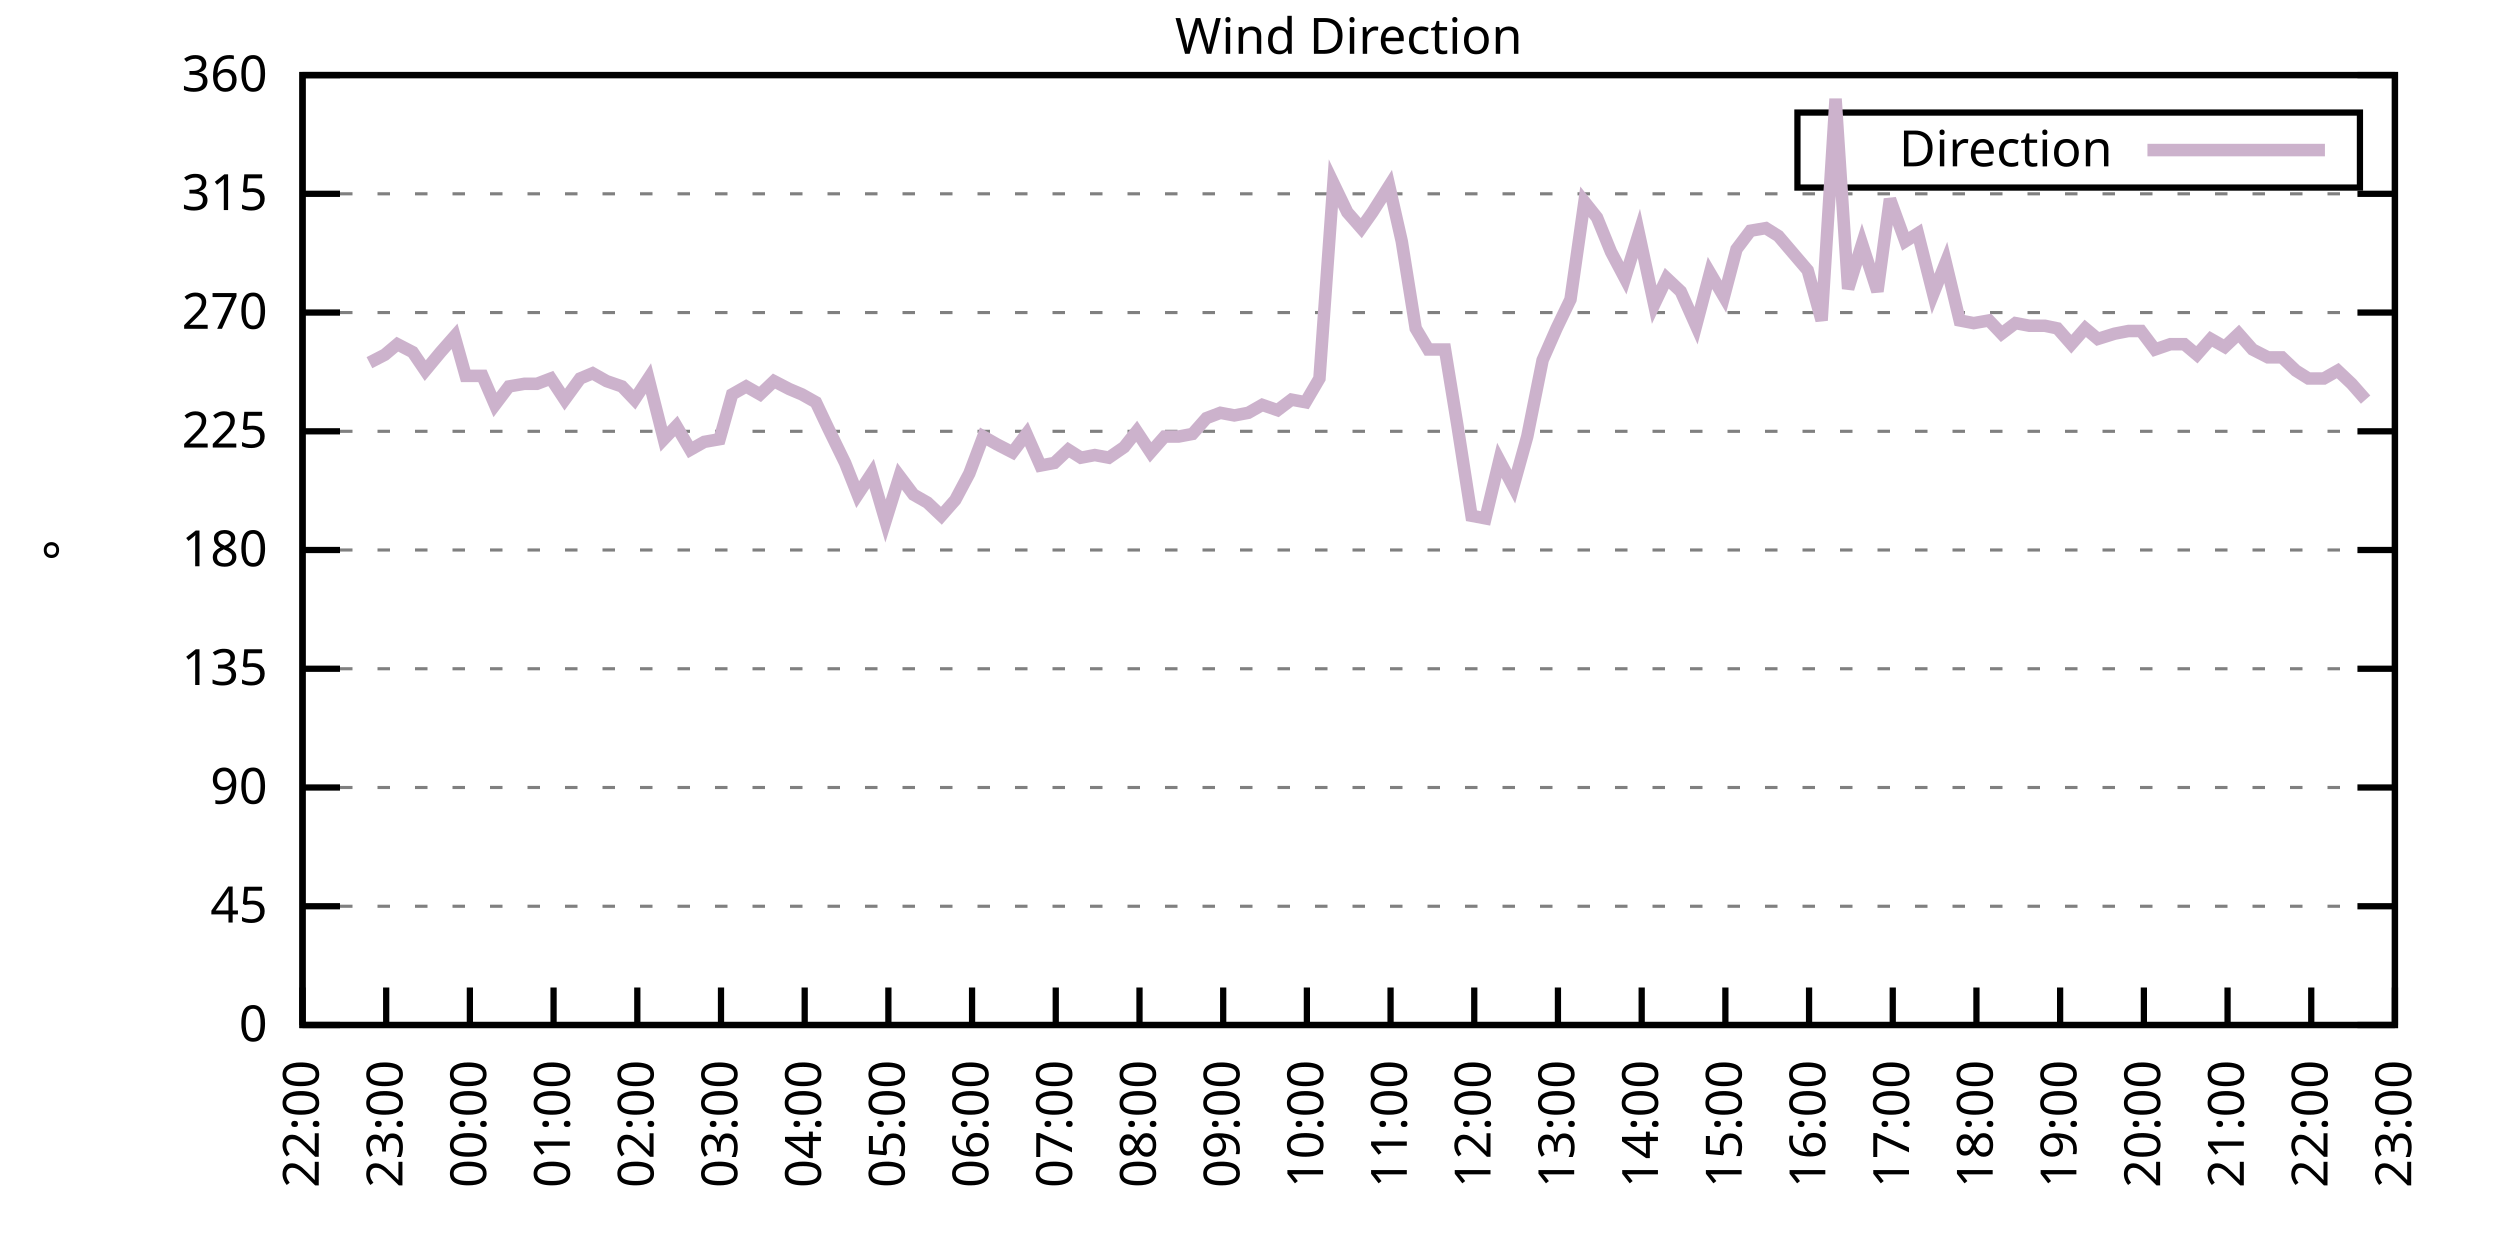
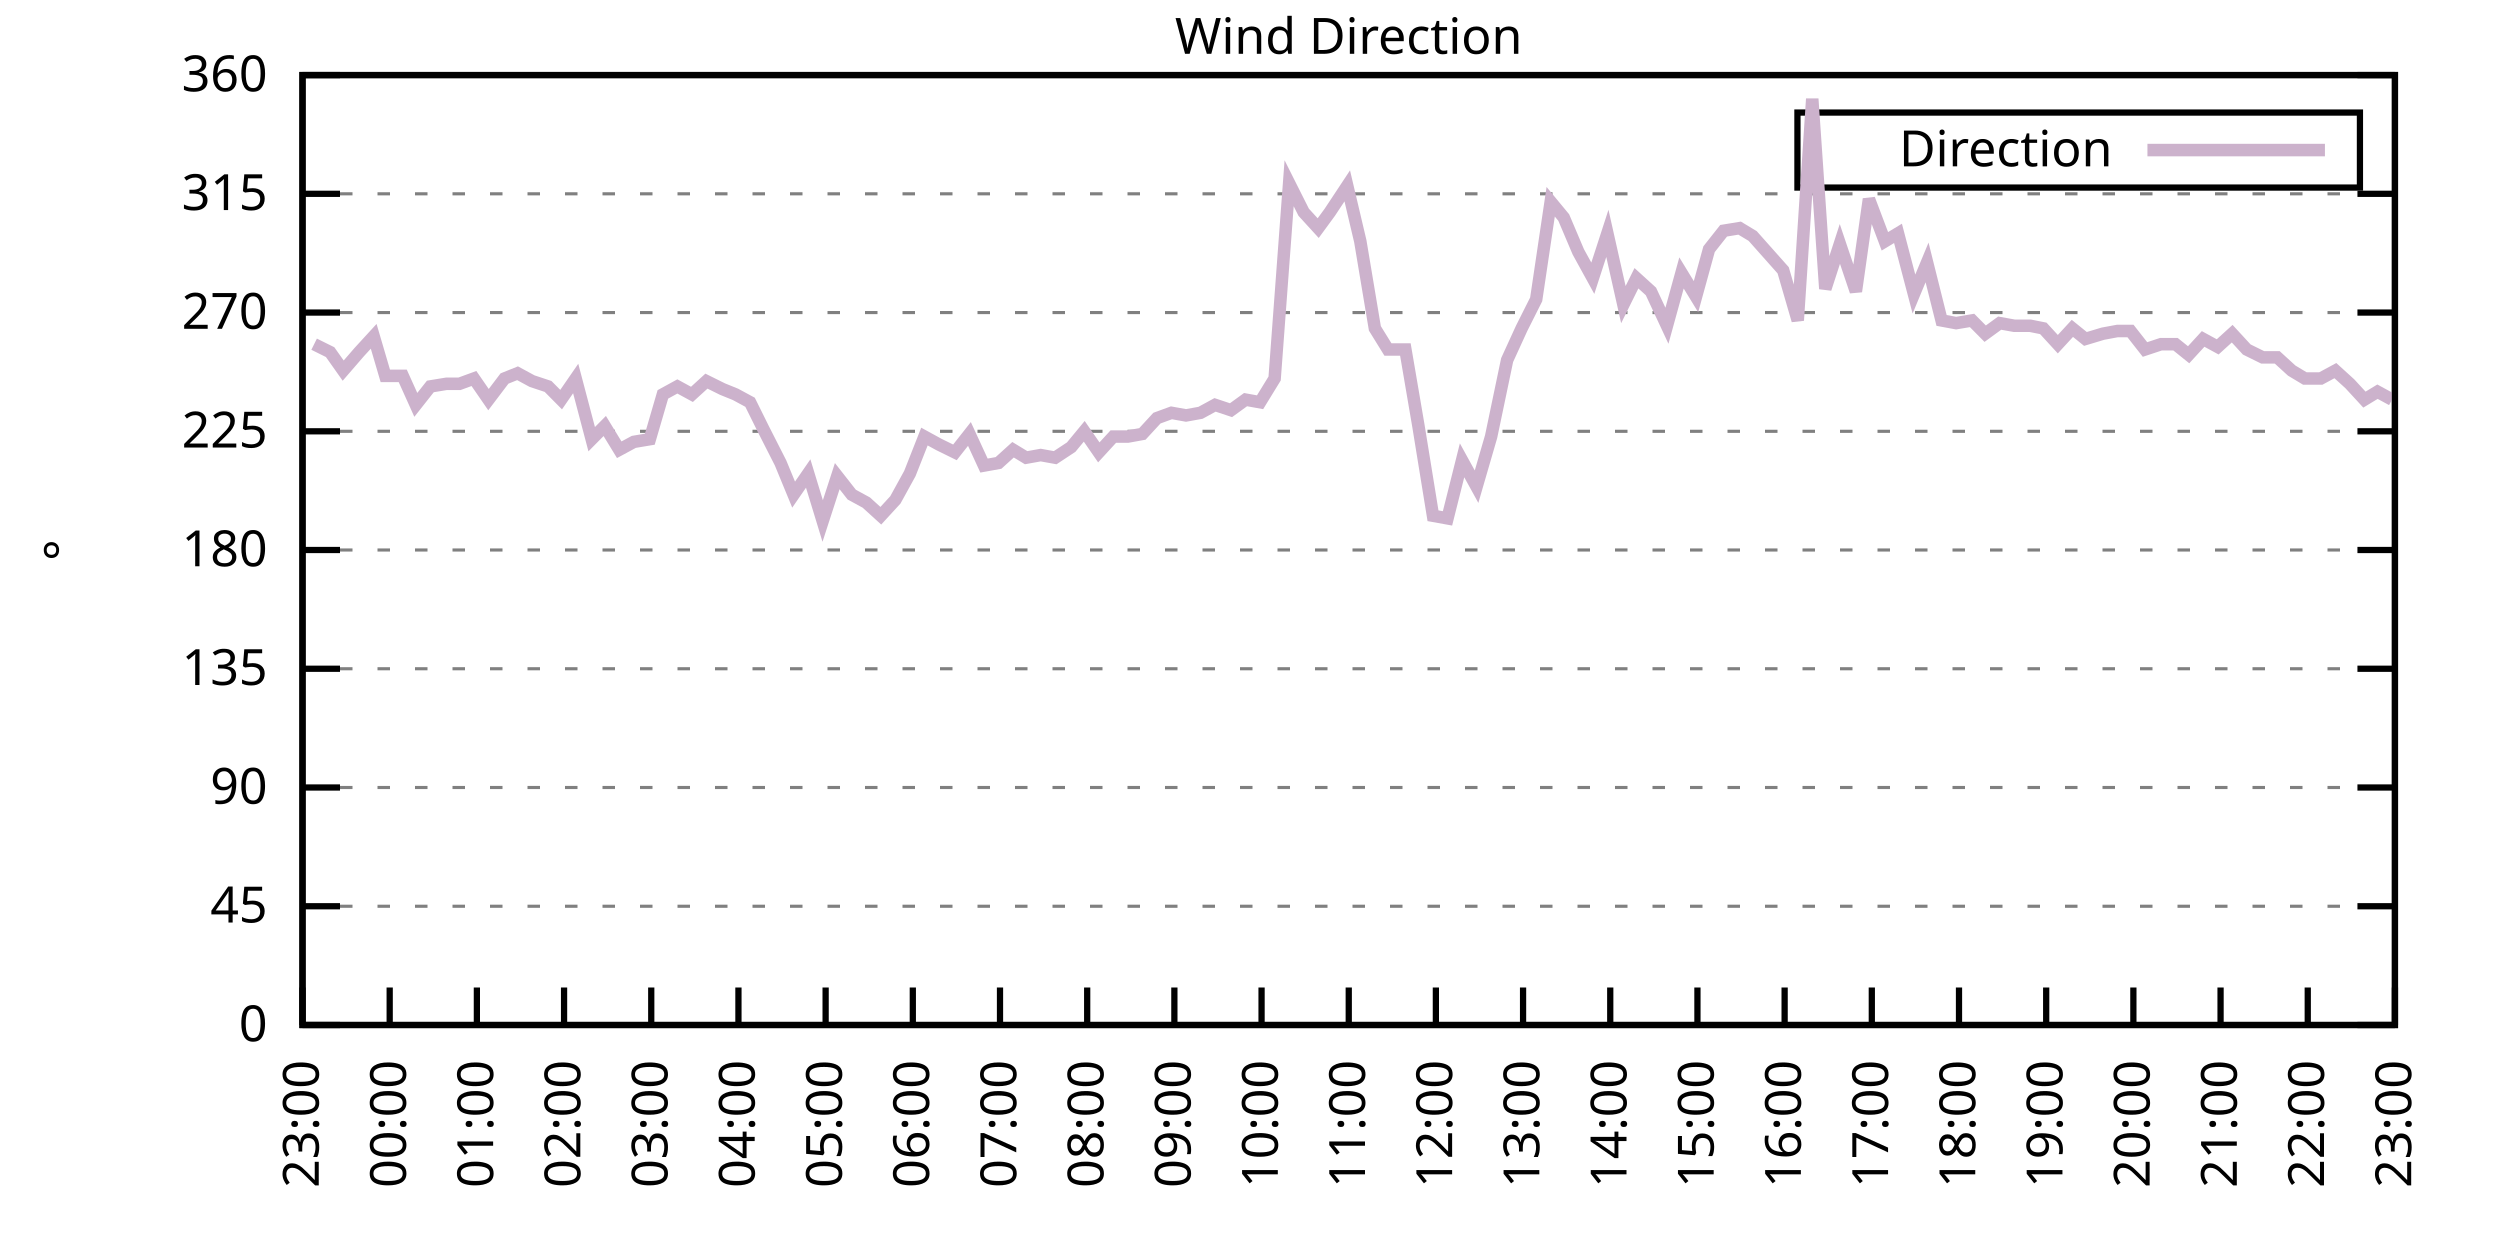
<svg xmlns="http://www.w3.org/2000/svg" xmlns:xlink="http://www.w3.org/1999/xlink" width="400" height="200" viewBox="0 0 400 200">
  <g id="gnuplot_canvas">
    <rect x="0" y="0" width="400" height="200" fill="none" />
    <defs>
      <circle id="gpDot" r="0.5" stroke-width="0.5" stroke="currentColor" />
      <path id="gpPt0" stroke-width="0.333" stroke="currentColor" d="M-1,0 h2 M0,-1 v2" />
      <path id="gpPt1" stroke-width="0.333" stroke="currentColor" d="M-1,-1 L1,1 M1,-1 L-1,1" />
      <path id="gpPt2" stroke-width="0.333" stroke="currentColor" d="M-1,0 L1,0 M0,-1 L0,1 M-1,-1 L1,1 M-1,1 L1,-1" />
      <rect id="gpPt3" stroke-width="0.333" stroke="currentColor" x="-1" y="-1" width="2" height="2" />
      <rect id="gpPt4" stroke-width="0.333" stroke="currentColor" fill="currentColor" x="-1" y="-1" width="2" height="2" />
      <circle id="gpPt5" stroke-width="0.333" stroke="currentColor" cx="0" cy="0" r="1" />
      <use xlink:href="#gpPt5" id="gpPt6" fill="currentColor" stroke="none" />
      <path id="gpPt7" stroke-width="0.333" stroke="currentColor" d="M0,-1.33 L-1.33,0.67 L1.33,0.67 z" />
      <use xlink:href="#gpPt7" id="gpPt8" fill="currentColor" stroke="none" />
      <use xlink:href="#gpPt7" id="gpPt9" stroke="currentColor" transform="rotate(180)" />
      <use xlink:href="#gpPt9" id="gpPt10" fill="currentColor" stroke="none" />
      <use xlink:href="#gpPt3" id="gpPt11" stroke="currentColor" transform="rotate(45)" />
      <use xlink:href="#gpPt11" id="gpPt12" fill="currentColor" stroke="none" />
      <path id="gpPt13" stroke-width="0.333" stroke="currentColor" d="M0,1.330 L1.265,0.411 L0.782,-1.067 L-0.782,-1.076 L-1.265,0.411 z" />
      <use xlink:href="#gpPt13" id="gpPt14" fill="currentColor" stroke="none" />
      <filter id="textbox" filterUnits="objectBoundingBox" x="0" y="0" height="1" width="1">
        <feFlood flood-color="white" flood-opacity="1" result="bgnd" />
        <feComposite in="SourceGraphic" in2="bgnd" operator="atop" />
      </filter>
      <filter id="greybox" filterUnits="objectBoundingBox" x="0" y="0" height="1" width="1">
        <feFlood flood-color="lightgrey" flood-opacity="1" result="grey" />
        <feComposite in="SourceGraphic" in2="grey" operator="atop" />
      </filter>
    </defs>
    <g fill="none" color="white" stroke="currentColor" stroke-width="1.00" stroke-linecap="butt" stroke-linejoin="miter">
</g>
    <g fill="none" color="black" stroke="currentColor" stroke-width="1.00" stroke-linecap="butt" stroke-linejoin="miter">
      <g stroke="none" shape-rendering="crispEdges">
        <polygon fill="rgb(255, 255, 255)" points="48.40,164.00 383.18,164.00 383.18,12.02 48.40,12.02 " />
      </g>
    </g>
    <g fill="none" color="black" stroke="currentColor" stroke-width="1.00" stroke-linecap="butt" stroke-linejoin="miter">
</g>
    <g fill="none" color="black" stroke="black" stroke-width="0.50" stroke-linecap="butt" stroke-linejoin="miter">
</g>
    <g fill="none" color="gray" stroke="currentColor" stroke-width="0.50" stroke-linecap="butt" stroke-linejoin="miter">
      <path stroke="gray" stroke-dasharray="2,4" class="gridline" d="M48.40,164.00 L383.19,164.00  " />
    </g>
    <g fill="none" color="gray" stroke="gray" stroke-width="1.00" stroke-linecap="butt" stroke-linejoin="miter">
</g>
    <g fill="none" color="black" stroke="currentColor" stroke-width="1.00" stroke-linecap="butt" stroke-linejoin="miter">
      <path stroke="black" d="M48.40,164.00 L54.40,164.00 M383.19,164.00 L377.19,164.00  " />
      <g transform="translate(42.80,166.60)" stroke="none" fill="black" font-family="Sans" font-size="8.00" text-anchor="end">
        <text>
          <tspan font-family="Sans"> 0</tspan>
        </text>
      </g>
    </g>
    <g fill="none" color="black" stroke="currentColor" stroke-width="1.00" stroke-linecap="butt" stroke-linejoin="miter">
</g>
    <g fill="none" color="black" stroke="black" stroke-width="0.50" stroke-linecap="butt" stroke-linejoin="miter">
</g>
    <g fill="none" color="gray" stroke="currentColor" stroke-width="0.50" stroke-linecap="butt" stroke-linejoin="miter">
      <path stroke="gray" stroke-dasharray="2,4" class="gridline" d="M48.40,145.00 L383.19,145.00  " />
    </g>
    <g fill="none" color="gray" stroke="gray" stroke-width="1.00" stroke-linecap="butt" stroke-linejoin="miter">
</g>
    <g fill="none" color="black" stroke="currentColor" stroke-width="1.00" stroke-linecap="butt" stroke-linejoin="miter">
      <path stroke="black" d="M48.40,145.00 L54.40,145.00 M383.19,145.00 L377.19,145.00  " />
      <g transform="translate(42.80,147.60)" stroke="none" fill="black" font-family="Sans" font-size="8.00" text-anchor="end">
        <text>
          <tspan font-family="Sans"> 45</tspan>
        </text>
      </g>
    </g>
    <g fill="none" color="black" stroke="currentColor" stroke-width="1.00" stroke-linecap="butt" stroke-linejoin="miter">
</g>
    <g fill="none" color="black" stroke="black" stroke-width="0.50" stroke-linecap="butt" stroke-linejoin="miter">
</g>
    <g fill="none" color="gray" stroke="currentColor" stroke-width="0.50" stroke-linecap="butt" stroke-linejoin="miter">
      <path stroke="gray" stroke-dasharray="2,4" class="gridline" d="M48.40,126.00 L383.19,126.00  " />
    </g>
    <g fill="none" color="gray" stroke="gray" stroke-width="1.00" stroke-linecap="butt" stroke-linejoin="miter">
</g>
    <g fill="none" color="black" stroke="currentColor" stroke-width="1.00" stroke-linecap="butt" stroke-linejoin="miter">
      <path stroke="black" d="M48.40,126.00 L54.40,126.00 M383.19,126.00 L377.19,126.00  " />
      <g transform="translate(42.80,128.60)" stroke="none" fill="black" font-family="Sans" font-size="8.00" text-anchor="end">
        <text>
          <tspan font-family="Sans"> 90</tspan>
        </text>
      </g>
    </g>
    <g fill="none" color="black" stroke="currentColor" stroke-width="1.00" stroke-linecap="butt" stroke-linejoin="miter">
</g>
    <g fill="none" color="black" stroke="black" stroke-width="0.50" stroke-linecap="butt" stroke-linejoin="miter">
</g>
    <g fill="none" color="gray" stroke="currentColor" stroke-width="0.50" stroke-linecap="butt" stroke-linejoin="miter">
      <path stroke="gray" stroke-dasharray="2,4" class="gridline" d="M48.40,107.00 L383.19,107.00  " />
    </g>
    <g fill="none" color="gray" stroke="gray" stroke-width="1.00" stroke-linecap="butt" stroke-linejoin="miter">
</g>
    <g fill="none" color="black" stroke="currentColor" stroke-width="1.00" stroke-linecap="butt" stroke-linejoin="miter">
      <path stroke="black" d="M48.40,107.00 L54.40,107.00 M383.19,107.00 L377.19,107.00  " />
      <g transform="translate(42.80,109.60)" stroke="none" fill="black" font-family="Sans" font-size="8.00" text-anchor="end">
        <text>
          <tspan font-family="Sans"> 135</tspan>
        </text>
      </g>
    </g>
    <g fill="none" color="black" stroke="currentColor" stroke-width="1.00" stroke-linecap="butt" stroke-linejoin="miter">
</g>
    <g fill="none" color="black" stroke="black" stroke-width="0.50" stroke-linecap="butt" stroke-linejoin="miter">
</g>
    <g fill="none" color="gray" stroke="currentColor" stroke-width="0.50" stroke-linecap="butt" stroke-linejoin="miter">
      <path stroke="gray" stroke-dasharray="2,4" class="gridline" d="M48.40,88.00 L383.19,88.00  " />
    </g>
    <g fill="none" color="gray" stroke="gray" stroke-width="1.00" stroke-linecap="butt" stroke-linejoin="miter">
</g>
    <g fill="none" color="black" stroke="currentColor" stroke-width="1.00" stroke-linecap="butt" stroke-linejoin="miter">
      <path stroke="black" d="M48.40,88.00 L54.40,88.00 M383.19,88.00 L377.19,88.00  " />
      <g transform="translate(42.80,90.60)" stroke="none" fill="black" font-family="Sans" font-size="8.00" text-anchor="end">
        <text>
          <tspan font-family="Sans"> 180</tspan>
        </text>
      </g>
    </g>
    <g fill="none" color="black" stroke="currentColor" stroke-width="1.00" stroke-linecap="butt" stroke-linejoin="miter">
</g>
    <g fill="none" color="black" stroke="black" stroke-width="0.50" stroke-linecap="butt" stroke-linejoin="miter">
</g>
    <g fill="none" color="gray" stroke="currentColor" stroke-width="0.50" stroke-linecap="butt" stroke-linejoin="miter">
      <path stroke="gray" stroke-dasharray="2,4" class="gridline" d="M48.40,69.01 L383.19,69.01  " />
    </g>
    <g fill="none" color="gray" stroke="gray" stroke-width="1.00" stroke-linecap="butt" stroke-linejoin="miter">
</g>
    <g fill="none" color="black" stroke="currentColor" stroke-width="1.00" stroke-linecap="butt" stroke-linejoin="miter">
      <path stroke="black" d="M48.40,69.01 L54.40,69.01 M383.19,69.01 L377.19,69.01  " />
      <g transform="translate(42.80,71.61)" stroke="none" fill="black" font-family="Sans" font-size="8.00" text-anchor="end">
        <text>
          <tspan font-family="Sans"> 225</tspan>
        </text>
      </g>
    </g>
    <g fill="none" color="black" stroke="currentColor" stroke-width="1.00" stroke-linecap="butt" stroke-linejoin="miter">
</g>
    <g fill="none" color="black" stroke="black" stroke-width="0.50" stroke-linecap="butt" stroke-linejoin="miter">
</g>
    <g fill="none" color="gray" stroke="currentColor" stroke-width="0.50" stroke-linecap="butt" stroke-linejoin="miter">
      <path stroke="gray" stroke-dasharray="2,4" class="gridline" d="M48.40,50.01 L383.19,50.01  " />
    </g>
    <g fill="none" color="gray" stroke="gray" stroke-width="1.00" stroke-linecap="butt" stroke-linejoin="miter">
</g>
    <g fill="none" color="black" stroke="currentColor" stroke-width="1.00" stroke-linecap="butt" stroke-linejoin="miter">
      <path stroke="black" d="M48.40,50.01 L54.40,50.01 M383.19,50.01 L377.19,50.01  " />
      <g transform="translate(42.80,52.61)" stroke="none" fill="black" font-family="Sans" font-size="8.00" text-anchor="end">
        <text>
          <tspan font-family="Sans"> 270</tspan>
        </text>
      </g>
    </g>
    <g fill="none" color="black" stroke="currentColor" stroke-width="1.00" stroke-linecap="butt" stroke-linejoin="miter">
</g>
    <g fill="none" color="black" stroke="black" stroke-width="0.50" stroke-linecap="butt" stroke-linejoin="miter">
</g>
    <g fill="none" color="gray" stroke="currentColor" stroke-width="0.50" stroke-linecap="butt" stroke-linejoin="miter">
      <path stroke="gray" stroke-dasharray="2,4" class="gridline" d="M48.40,31.01 L383.19,31.01  " />
    </g>
    <g fill="none" color="gray" stroke="gray" stroke-width="1.00" stroke-linecap="butt" stroke-linejoin="miter">
</g>
    <g fill="none" color="black" stroke="currentColor" stroke-width="1.00" stroke-linecap="butt" stroke-linejoin="miter">
      <path stroke="black" d="M48.40,31.01 L54.40,31.01 M383.19,31.01 L377.19,31.01  " />
      <g transform="translate(42.80,33.61)" stroke="none" fill="black" font-family="Sans" font-size="8.00" text-anchor="end">
        <text>
          <tspan font-family="Sans"> 315</tspan>
        </text>
      </g>
    </g>
    <g fill="none" color="black" stroke="currentColor" stroke-width="1.00" stroke-linecap="butt" stroke-linejoin="miter">
</g>
    <g fill="none" color="black" stroke="black" stroke-width="0.50" stroke-linecap="butt" stroke-linejoin="miter">
</g>
    <g fill="none" color="gray" stroke="currentColor" stroke-width="0.50" stroke-linecap="butt" stroke-linejoin="miter">
      <path stroke="gray" stroke-dasharray="2,4" class="gridline" d="M48.40,12.01 L383.19,12.01  " />
    </g>
    <g fill="none" color="gray" stroke="gray" stroke-width="1.00" stroke-linecap="butt" stroke-linejoin="miter">
</g>
    <g fill="none" color="black" stroke="currentColor" stroke-width="1.00" stroke-linecap="butt" stroke-linejoin="miter">
      <path stroke="black" d="M48.40,12.01 L54.40,12.01 M383.19,12.01 L377.19,12.01  " />
      <g transform="translate(42.80,14.61)" stroke="none" fill="black" font-family="Sans" font-size="8.00" text-anchor="end">
        <text>
          <tspan font-family="Sans"> 360</tspan>
        </text>
      </g>
    </g>
    <g fill="none" color="black" stroke="currentColor" stroke-width="1.00" stroke-linecap="butt" stroke-linejoin="miter">
      <path stroke="black" d="M48.40,164.00 L48.40,158.00  " />
      <g transform="translate(51.00,169.60) rotate(270.00)" stroke="none" fill="black" font-family="Sans" font-size="8.00" text-anchor="end">
        <text>
-           <tspan font-family="Sans">22:00</tspan>
-         </text>
-       </g>
-     </g>
-     <g fill="none" color="black" stroke="currentColor" stroke-width="1.00" stroke-linecap="butt" stroke-linejoin="miter">
-       <path stroke="black" d="M61.79,164.00 L61.79,158.00  " />
-       <g transform="translate(64.39,169.60) rotate(270.00)" stroke="none" fill="black" font-family="Sans" font-size="8.00" text-anchor="end">
-         <text>
          <tspan font-family="Sans">23:00</tspan>
        </text>
      </g>
    </g>
    <g fill="none" color="black" stroke="currentColor" stroke-width="1.00" stroke-linecap="butt" stroke-linejoin="miter">
-       <path stroke="black" d="M75.18,164.00 L75.18,158.00  " />
-       <g transform="translate(77.78,169.60) rotate(270.00)" stroke="none" fill="black" font-family="Sans" font-size="8.00" text-anchor="end">
+       <path stroke="black" d="M62.35,164.00 L62.35,158.00  " />
+       <g transform="translate(64.95,169.60) rotate(270.00)" stroke="none" fill="black" font-family="Sans" font-size="8.00" text-anchor="end">
        <text>
          <tspan font-family="Sans">00:00</tspan>
        </text>
      </g>
    </g>
    <g fill="none" color="black" stroke="currentColor" stroke-width="1.00" stroke-linecap="butt" stroke-linejoin="miter">
-       <path stroke="black" d="M88.57,164.00 L88.57,158.00  " />
-       <g transform="translate(91.17,169.60) rotate(270.00)" stroke="none" fill="black" font-family="Sans" font-size="8.00" text-anchor="end">
+       <path stroke="black" d="M76.30,164.00 L76.30,158.00  " />
+       <g transform="translate(78.90,169.60) rotate(270.00)" stroke="none" fill="black" font-family="Sans" font-size="8.00" text-anchor="end">
        <text>
          <tspan font-family="Sans">01:00</tspan>
        </text>
      </g>
    </g>
    <g fill="none" color="black" stroke="currentColor" stroke-width="1.00" stroke-linecap="butt" stroke-linejoin="miter">
-       <path stroke="black" d="M101.97,164.00 L101.97,158.00  " />
-       <g transform="translate(104.57,169.60) rotate(270.00)" stroke="none" fill="black" font-family="Sans" font-size="8.00" text-anchor="end">
+       <path stroke="black" d="M90.25,164.00 L90.25,158.00  " />
+       <g transform="translate(92.85,169.60) rotate(270.00)" stroke="none" fill="black" font-family="Sans" font-size="8.00" text-anchor="end">
        <text>
          <tspan font-family="Sans">02:00</tspan>
        </text>
      </g>
    </g>
    <g fill="none" color="black" stroke="currentColor" stroke-width="1.00" stroke-linecap="butt" stroke-linejoin="miter">
-       <path stroke="black" d="M115.36,164.00 L115.36,158.00  " />
-       <g transform="translate(117.96,169.60) rotate(270.00)" stroke="none" fill="black" font-family="Sans" font-size="8.00" text-anchor="end">
+       <path stroke="black" d="M104.20,164.00 L104.20,158.00  " />
+       <g transform="translate(106.80,169.60) rotate(270.00)" stroke="none" fill="black" font-family="Sans" font-size="8.00" text-anchor="end">
        <text>
          <tspan font-family="Sans">03:00</tspan>
        </text>
      </g>
    </g>
    <g fill="none" color="black" stroke="currentColor" stroke-width="1.00" stroke-linecap="butt" stroke-linejoin="miter">
-       <path stroke="black" d="M128.75,164.00 L128.75,158.00  " />
-       <g transform="translate(131.35,169.60) rotate(270.00)" stroke="none" fill="black" font-family="Sans" font-size="8.00" text-anchor="end">
+       <path stroke="black" d="M118.15,164.00 L118.15,158.00  " />
+       <g transform="translate(120.75,169.60) rotate(270.00)" stroke="none" fill="black" font-family="Sans" font-size="8.00" text-anchor="end">
        <text>
          <tspan font-family="Sans">04:00</tspan>
        </text>
      </g>
    </g>
    <g fill="none" color="black" stroke="currentColor" stroke-width="1.00" stroke-linecap="butt" stroke-linejoin="miter">
-       <path stroke="black" d="M142.14,164.00 L142.14,158.00  " />
-       <g transform="translate(144.74,169.60) rotate(270.00)" stroke="none" fill="black" font-family="Sans" font-size="8.00" text-anchor="end">
+       <path stroke="black" d="M132.10,164.00 L132.10,158.00  " />
+       <g transform="translate(134.70,169.60) rotate(270.00)" stroke="none" fill="black" font-family="Sans" font-size="8.00" text-anchor="end">
        <text>
          <tspan font-family="Sans">05:00</tspan>
        </text>
      </g>
    </g>
    <g fill="none" color="black" stroke="currentColor" stroke-width="1.00" stroke-linecap="butt" stroke-linejoin="miter">
-       <path stroke="black" d="M155.53,164.00 L155.53,158.00  " />
-       <g transform="translate(158.13,169.60) rotate(270.00)" stroke="none" fill="black" font-family="Sans" font-size="8.00" text-anchor="end">
+       <path stroke="black" d="M146.05,164.00 L146.05,158.00  " />
+       <g transform="translate(148.65,169.60) rotate(270.00)" stroke="none" fill="black" font-family="Sans" font-size="8.00" text-anchor="end">
        <text>
          <tspan font-family="Sans">06:00</tspan>
        </text>
      </g>
    </g>
    <g fill="none" color="black" stroke="currentColor" stroke-width="1.00" stroke-linecap="butt" stroke-linejoin="miter">
-       <path stroke="black" d="M168.92,164.00 L168.92,158.00  " />
-       <g transform="translate(171.52,169.60) rotate(270.00)" stroke="none" fill="black" font-family="Sans" font-size="8.00" text-anchor="end">
+       <path stroke="black" d="M160.00,164.00 L160.00,158.00  " />
+       <g transform="translate(162.60,169.60) rotate(270.00)" stroke="none" fill="black" font-family="Sans" font-size="8.00" text-anchor="end">
        <text>
          <tspan font-family="Sans">07:00</tspan>
        </text>
      </g>
    </g>
    <g fill="none" color="black" stroke="currentColor" stroke-width="1.00" stroke-linecap="butt" stroke-linejoin="miter">
-       <path stroke="black" d="M182.32,164.00 L182.32,158.00  " />
-       <g transform="translate(184.92,169.60) rotate(270.00)" stroke="none" fill="black" font-family="Sans" font-size="8.00" text-anchor="end">
+       <path stroke="black" d="M173.95,164.00 L173.95,158.00  " />
+       <g transform="translate(176.55,169.60) rotate(270.00)" stroke="none" fill="black" font-family="Sans" font-size="8.00" text-anchor="end">
        <text>
          <tspan font-family="Sans">08:00</tspan>
        </text>
      </g>
    </g>
    <g fill="none" color="black" stroke="currentColor" stroke-width="1.00" stroke-linecap="butt" stroke-linejoin="miter">
-       <path stroke="black" d="M195.71,164.00 L195.71,158.00  " />
-       <g transform="translate(198.31,169.60) rotate(270.00)" stroke="none" fill="black" font-family="Sans" font-size="8.00" text-anchor="end">
+       <path stroke="black" d="M187.90,164.00 L187.90,158.00  " />
+       <g transform="translate(190.50,169.60) rotate(270.00)" stroke="none" fill="black" font-family="Sans" font-size="8.00" text-anchor="end">
        <text>
          <tspan font-family="Sans">09:00</tspan>
        </text>
      </g>
    </g>
    <g fill="none" color="black" stroke="currentColor" stroke-width="1.00" stroke-linecap="butt" stroke-linejoin="miter">
-       <path stroke="black" d="M209.10,164.00 L209.10,158.00  " />
-       <g transform="translate(211.70,169.60) rotate(270.00)" stroke="none" fill="black" font-family="Sans" font-size="8.00" text-anchor="end">
+       <path stroke="black" d="M201.85,164.00 L201.85,158.00  " />
+       <g transform="translate(204.45,169.60) rotate(270.00)" stroke="none" fill="black" font-family="Sans" font-size="8.00" text-anchor="end">
        <text>
          <tspan font-family="Sans">10:00</tspan>
        </text>
      </g>
    </g>
    <g fill="none" color="black" stroke="currentColor" stroke-width="1.00" stroke-linecap="butt" stroke-linejoin="miter">
-       <path stroke="black" d="M222.49,164.00 L222.49,158.00  " />
-       <g transform="translate(225.09,169.60) rotate(270.00)" stroke="none" fill="black" font-family="Sans" font-size="8.00" text-anchor="end">
+       <path stroke="black" d="M215.80,164.00 L215.80,158.00  " />
+       <g transform="translate(218.40,169.60) rotate(270.00)" stroke="none" fill="black" font-family="Sans" font-size="8.00" text-anchor="end">
        <text>
          <tspan font-family="Sans">11:00</tspan>
        </text>
      </g>
    </g>
    <g fill="none" color="black" stroke="currentColor" stroke-width="1.00" stroke-linecap="butt" stroke-linejoin="miter">
-       <path stroke="black" d="M235.88,164.00 L235.88,158.00  " />
-       <g transform="translate(238.48,169.60) rotate(270.00)" stroke="none" fill="black" font-family="Sans" font-size="8.00" text-anchor="end">
+       <path stroke="black" d="M229.74,164.00 L229.74,158.00  " />
+       <g transform="translate(232.34,169.60) rotate(270.00)" stroke="none" fill="black" font-family="Sans" font-size="8.00" text-anchor="end">
        <text>
          <tspan font-family="Sans">12:00</tspan>
        </text>
      </g>
    </g>
    <g fill="none" color="black" stroke="currentColor" stroke-width="1.00" stroke-linecap="butt" stroke-linejoin="miter">
-       <path stroke="black" d="M249.27,164.00 L249.27,158.00  " />
-       <g transform="translate(251.87,169.60) rotate(270.00)" stroke="none" fill="black" font-family="Sans" font-size="8.00" text-anchor="end">
+       <path stroke="black" d="M243.69,164.00 L243.69,158.00  " />
+       <g transform="translate(246.29,169.60) rotate(270.00)" stroke="none" fill="black" font-family="Sans" font-size="8.00" text-anchor="end">
        <text>
          <tspan font-family="Sans">13:00</tspan>
        </text>
      </g>
    </g>
    <g fill="none" color="black" stroke="currentColor" stroke-width="1.00" stroke-linecap="butt" stroke-linejoin="miter">
-       <path stroke="black" d="M262.67,164.00 L262.67,158.00  " />
-       <g transform="translate(265.27,169.60) rotate(270.00)" stroke="none" fill="black" font-family="Sans" font-size="8.00" text-anchor="end">
+       <path stroke="black" d="M257.64,164.00 L257.64,158.00  " />
+       <g transform="translate(260.24,169.60) rotate(270.00)" stroke="none" fill="black" font-family="Sans" font-size="8.00" text-anchor="end">
        <text>
          <tspan font-family="Sans">14:00</tspan>
        </text>
      </g>
    </g>
    <g fill="none" color="black" stroke="currentColor" stroke-width="1.00" stroke-linecap="butt" stroke-linejoin="miter">
-       <path stroke="black" d="M276.06,164.00 L276.06,158.00  " />
-       <g transform="translate(278.66,169.60) rotate(270.00)" stroke="none" fill="black" font-family="Sans" font-size="8.00" text-anchor="end">
+       <path stroke="black" d="M271.59,164.00 L271.59,158.00  " />
+       <g transform="translate(274.19,169.60) rotate(270.00)" stroke="none" fill="black" font-family="Sans" font-size="8.00" text-anchor="end">
        <text>
          <tspan font-family="Sans">15:00</tspan>
        </text>
      </g>
    </g>
    <g fill="none" color="black" stroke="currentColor" stroke-width="1.00" stroke-linecap="butt" stroke-linejoin="miter">
-       <path stroke="black" d="M289.45,164.00 L289.45,158.00  " />
-       <g transform="translate(292.05,169.60) rotate(270.00)" stroke="none" fill="black" font-family="Sans" font-size="8.00" text-anchor="end">
+       <path stroke="black" d="M285.54,164.00 L285.54,158.00  " />
+       <g transform="translate(288.14,169.60) rotate(270.00)" stroke="none" fill="black" font-family="Sans" font-size="8.00" text-anchor="end">
        <text>
          <tspan font-family="Sans">16:00</tspan>
        </text>
      </g>
    </g>
    <g fill="none" color="black" stroke="currentColor" stroke-width="1.00" stroke-linecap="butt" stroke-linejoin="miter">
-       <path stroke="black" d="M302.84,164.00 L302.84,158.00  " />
-       <g transform="translate(305.44,169.60) rotate(270.00)" stroke="none" fill="black" font-family="Sans" font-size="8.00" text-anchor="end">
+       <path stroke="black" d="M299.49,164.00 L299.49,158.00  " />
+       <g transform="translate(302.09,169.60) rotate(270.00)" stroke="none" fill="black" font-family="Sans" font-size="8.00" text-anchor="end">
        <text>
          <tspan font-family="Sans">17:00</tspan>
        </text>
      </g>
    </g>
    <g fill="none" color="black" stroke="currentColor" stroke-width="1.00" stroke-linecap="butt" stroke-linejoin="miter">
-       <path stroke="black" d="M316.23,164.00 L316.23,158.00  " />
-       <g transform="translate(318.83,169.60) rotate(270.00)" stroke="none" fill="black" font-family="Sans" font-size="8.00" text-anchor="end">
+       <path stroke="black" d="M313.44,164.00 L313.44,158.00  " />
+       <g transform="translate(316.04,169.60) rotate(270.00)" stroke="none" fill="black" font-family="Sans" font-size="8.00" text-anchor="end">
        <text>
          <tspan font-family="Sans">18:00</tspan>
        </text>
      </g>
    </g>
    <g fill="none" color="black" stroke="currentColor" stroke-width="1.00" stroke-linecap="butt" stroke-linejoin="miter">
-       <path stroke="black" d="M329.62,164.00 L329.62,158.00  " />
-       <g transform="translate(332.22,169.60) rotate(270.00)" stroke="none" fill="black" font-family="Sans" font-size="8.00" text-anchor="end">
+       <path stroke="black" d="M327.39,164.00 L327.39,158.00  " />
+       <g transform="translate(329.99,169.60) rotate(270.00)" stroke="none" fill="black" font-family="Sans" font-size="8.00" text-anchor="end">
        <text>
          <tspan font-family="Sans">19:00</tspan>
        </text>
      </g>
    </g>
    <g fill="none" color="black" stroke="currentColor" stroke-width="1.00" stroke-linecap="butt" stroke-linejoin="miter">
-       <path stroke="black" d="M343.02,164.00 L343.02,158.00  " />
-       <g transform="translate(345.62,169.60) rotate(270.00)" stroke="none" fill="black" font-family="Sans" font-size="8.00" text-anchor="end">
+       <path stroke="black" d="M341.34,164.00 L341.34,158.00  " />
+       <g transform="translate(343.94,169.60) rotate(270.00)" stroke="none" fill="black" font-family="Sans" font-size="8.00" text-anchor="end">
        <text>
          <tspan font-family="Sans">20:00</tspan>
        </text>
      </g>
    </g>
    <g fill="none" color="black" stroke="currentColor" stroke-width="1.00" stroke-linecap="butt" stroke-linejoin="miter">
-       <path stroke="black" d="M356.41,164.00 L356.41,158.00  " />
-       <g transform="translate(359.01,169.60) rotate(270.00)" stroke="none" fill="black" font-family="Sans" font-size="8.00" text-anchor="end">
+       <path stroke="black" d="M355.29,164.00 L355.29,158.00  " />
+       <g transform="translate(357.89,169.60) rotate(270.00)" stroke="none" fill="black" font-family="Sans" font-size="8.00" text-anchor="end">
        <text>
          <tspan font-family="Sans">21:00</tspan>
        </text>
      </g>
    </g>
    <g fill="none" color="black" stroke="currentColor" stroke-width="1.00" stroke-linecap="butt" stroke-linejoin="miter">
-       <path stroke="black" d="M369.80,164.00 L369.80,158.00  " />
-       <g transform="translate(372.40,169.60) rotate(270.00)" stroke="none" fill="black" font-family="Sans" font-size="8.00" text-anchor="end">
+       <path stroke="black" d="M369.24,164.00 L369.24,158.00  " />
+       <g transform="translate(371.84,169.60) rotate(270.00)" stroke="none" fill="black" font-family="Sans" font-size="8.00" text-anchor="end">
        <text>
          <tspan font-family="Sans">22:00</tspan>
        </text>
      </g>
    </g>
    <g fill="none" color="black" stroke="currentColor" stroke-width="1.00" stroke-linecap="butt" stroke-linejoin="miter">
      <path stroke="black" d="M383.19,164.00 L383.19,158.00  " />
      <g transform="translate(385.79,169.60) rotate(270.00)" stroke="none" fill="black" font-family="Sans" font-size="8.00" text-anchor="end">
        <text>
          <tspan font-family="Sans">23:00</tspan>
        </text>
      </g>
    </g>
    <g fill="none" color="black" stroke="currentColor" stroke-width="1.00" stroke-linecap="butt" stroke-linejoin="miter">
</g>
    <g fill="none" color="black" stroke="currentColor" stroke-width="1.00" stroke-linecap="butt" stroke-linejoin="miter">
      <path stroke="black" d="M48.40,12.01 L48.40,164.00 L383.19,164.00 L383.19,12.01 L48.40,12.01 Z  " />
    </g>
    <g fill="none" color="black" stroke="currentColor" stroke-width="1.00" stroke-linecap="butt" stroke-linejoin="miter">
</g>
    <g fill="none" color="black" stroke="currentColor" stroke-width="1.00" stroke-linecap="butt" stroke-linejoin="miter">
      <path stroke="black" d="M287.59,30.01 L287.59,18.01 L377.59,18.01 L377.59,30.01 L287.59,30.01 Z  " />
    </g>
    <g id="Wind_direction_plot_1">
      <g fill="none" color="white" stroke="black" stroke-width="2.00" stroke-linecap="butt" stroke-linejoin="miter">
</g>
      <g fill="none" color="black" stroke="currentColor" stroke-width="2.00" stroke-linecap="butt" stroke-linejoin="miter">
        <g transform="translate(337.99,26.61)" stroke="none" fill="black" font-family="Sans" font-size="8.00" text-anchor="end">
          <text>
            <tspan font-family="Sans">Direction</tspan>
          </text>
        </g>
      </g>
      <g fill="none" color="black" stroke="currentColor" stroke-width="2.00" stroke-linecap="butt" stroke-linejoin="miter">
-         <path stroke="rgb(204, 178, 204)" d="M343.59,24.01 L371.99,24.01 M59.11,58.03 L61.57,56.76 L63.58,55.07 L66.03,56.34 L68.04,59.30 L70.50,56.34   L72.73,53.81 L74.51,60.14 L77.19,60.14 L79.20,64.78 L81.43,61.83 L83.89,61.41 L85.90,61.41 L88.13,60.56   L90.36,63.94 L92.82,60.56 L94.82,59.72 L97.06,60.98 L99.51,61.83 L101.52,63.94 L103.75,60.56 L106.21,70.27   L108.22,68.16 L110.45,71.96 L112.68,70.70 L115.13,70.27 L117.14,63.10 L119.38,61.83 L121.61,63.10 L123.84,60.98   L126.29,62.25 L128.30,63.10 L130.54,64.36 L132.54,68.58 L135.22,74.07 L137.23,79.14 L139.46,75.76 L141.69,83.36   L143.93,76.18 L146.16,79.14 L148.39,80.41 L150.62,82.52 L152.85,79.98 L155.09,75.76 L157.32,69.85 L159.55,71.12   L162.01,72.38 L164.24,69.43 L166.47,74.49 L168.70,74.07 L170.93,71.96 L172.94,73.23 L175.17,72.81 L177.41,73.23   L179.86,71.54 L181.87,69.01 L184.10,72.38 L186.33,69.85 L188.57,69.85 L190.80,69.43 L193.03,66.90 L195.26,66.05   L197.49,66.47 L199.73,66.05 L201.96,64.78 L204.41,65.63 L206.64,63.94 L208.88,64.36 L211.11,60.56 L213.34,29.32   L215.57,33.96 L217.80,36.50 L219.59,33.96 L222.27,29.74 L224.28,38.61 L226.51,52.54 L228.52,55.92 L231.20,55.92   L233.20,68.16 L235.44,82.52 L237.67,82.94 L239.90,73.65 L242.13,77.87 L244.36,69.85 L246.82,57.61 L249.05,52.54   L251.28,47.90 L253.51,32.28 L255.52,34.81 L257.76,40.30 L259.99,44.52 L262.22,37.34 L264.67,48.74 L266.68,44.52   L268.92,46.63 L271.37,52.12 L273.60,43.67 L275.83,47.47 L277.84,39.87 L280.07,36.92 L282.53,36.50 L284.54,37.76   L289.23,43.25 L291.46,51.27 L293.69,15.81 L295.70,46.21 L297.93,39.03 L300.39,46.63 L302.39,31.85 L304.85,38.61   L306.86,37.34 L309.31,47.05 L311.32,41.99 L313.55,51.27 L315.79,51.70 L318.24,51.27 L320.25,53.39 L322.48,51.70   L324.71,52.12 L327.17,52.12 L329.18,52.54 L331.41,55.07 L333.64,52.54 L335.65,54.23 L338.33,53.39 L340.56,52.96   L342.57,52.96 L344.80,55.92 L347.26,55.07 L349.49,55.07 L351.50,56.76 L353.73,54.23 L355.96,55.50 L358.19,53.39   L360.42,55.92 L362.88,57.18 L365.11,57.18 L367.34,59.30 L369.35,60.56 L371.81,60.56 L374.04,59.30 L376.27,61.41   L378.50,63.94  " />
+         <path stroke="rgb(204, 178, 204)" d="M343.59,24.01 L371.99,24.01 M50.26,55.07 L52.82,56.34 L54.91,59.30 L57.47,56.34 L59.79,53.81 L61.65,60.14   L64.44,60.14 L66.53,64.78 L68.86,61.83 L71.42,61.41 L73.51,61.41 L75.83,60.56 L78.16,63.94 L80.72,60.56   L82.81,59.72 L85.13,60.98 L87.69,61.83 L89.78,63.94 L92.11,60.56 L94.67,70.27 L96.76,68.16 L99.08,71.96   L101.41,70.70 L103.97,70.27 L106.06,63.10 L108.38,61.83 L110.71,63.10 L113.03,60.98 L115.59,62.25 L117.68,63.10   L120.01,64.36 L122.10,68.58 L124.89,74.07 L126.98,79.14 L129.31,75.76 L131.63,83.36 L133.96,76.18 L136.28,79.14   L138.61,80.41 L140.93,82.52 L143.26,79.98 L145.58,75.76 L147.91,69.85 L150.23,71.12 L152.79,72.38 L155.11,69.43   L157.44,74.49 L159.76,74.07 L162.09,71.96 L164.18,73.23 L166.51,72.81 L168.83,73.23 L171.39,71.54 L173.48,69.01   L175.81,72.38 L178.13,69.85 L180.46,69.85 L182.78,69.43 L185.11,66.90 L187.43,66.05 L189.76,66.47 L192.08,66.05   L194.41,64.78 L196.96,65.63 L199.29,63.94 L201.61,64.36 L203.94,60.56 L206.26,29.32 L208.59,33.96 L210.91,36.50   L212.77,33.96 L215.56,29.74 L217.65,38.61 L219.98,52.54 L222.07,55.92 L224.86,55.92 L226.95,68.16 L229.28,82.52   L231.60,82.94 L233.93,73.65 L236.25,77.87 L238.58,69.85 L241.14,57.61 L243.46,52.54 L245.79,47.90 L248.11,32.28   L250.20,34.81 L252.53,40.30 L254.85,44.52 L257.18,37.34 L259.74,48.74 L261.83,44.52 L264.15,46.63 L266.71,52.12   L269.04,43.67 L271.36,47.47 L273.45,39.87 L275.78,36.92 L278.34,36.50 L280.43,37.76 L285.31,43.25 L287.64,51.27   L289.96,15.81 L292.05,46.21 L294.38,39.03 L296.94,46.63 L299.03,31.85 L301.58,38.61 L303.68,37.34 L306.23,47.05   L308.33,41.99 L310.65,51.27 L312.98,51.70 L315.53,51.27 L317.63,53.39 L319.95,51.70 L322.28,52.12 L324.83,52.12   L326.93,52.54 L329.25,55.07 L331.58,52.54 L333.67,54.23 L336.46,53.39 L338.78,52.96 L340.88,52.96 L343.20,55.92   L345.76,55.07 L348.08,55.07 L350.18,56.76 L352.50,54.23 L354.83,55.50 L357.15,53.39 L359.48,55.92 L362.03,57.18   L364.36,57.18 L366.68,59.30 L368.78,60.56 L371.33,60.56 L373.66,59.30 L375.98,61.41 L378.31,63.94 L380.40,62.67   L382.73,63.94  " />
      </g>
    </g>
    <g fill="none" color="black" stroke="currentColor" stroke-width="2.00" stroke-linecap="butt" stroke-linejoin="miter">
</g>
    <g fill="none" color="black" stroke="black" stroke-width="1.00" stroke-linecap="butt" stroke-linejoin="miter">
</g>
    <g fill="none" color="black" stroke="currentColor" stroke-width="1.00" stroke-linecap="butt" stroke-linejoin="miter">
      <path stroke="black" d="M48.40,12.01 L48.40,164.00 L383.19,164.00 L383.19,12.01 L48.40,12.01 Z  " />
      <g transform="translate(12.80,88.01) rotate(270.00)" stroke="none" fill="black" font-family="Sans" font-size="8.00" text-anchor="middle">
        <text>
          <tspan font-family="Sans">°</tspan>
        </text>
      </g>
    </g>
    <g fill="none" color="black" stroke="currentColor" stroke-width="1.00" stroke-linecap="butt" stroke-linejoin="miter">
</g>
    <g fill="none" color="black" stroke="currentColor" stroke-width="1.00" stroke-linecap="butt" stroke-linejoin="miter">
      <g transform="translate(215.79,8.61)" stroke="none" fill="black" font-family="Sans" font-size="8.00" text-anchor="middle">
        <text>
          <tspan font-family="Sans">Wind Direction</tspan>
        </text>
      </g>
    </g>
    <g fill="none" color="black" stroke="currentColor" stroke-width="1.00" stroke-linecap="butt" stroke-linejoin="miter">
</g>
  </g>
</svg>
